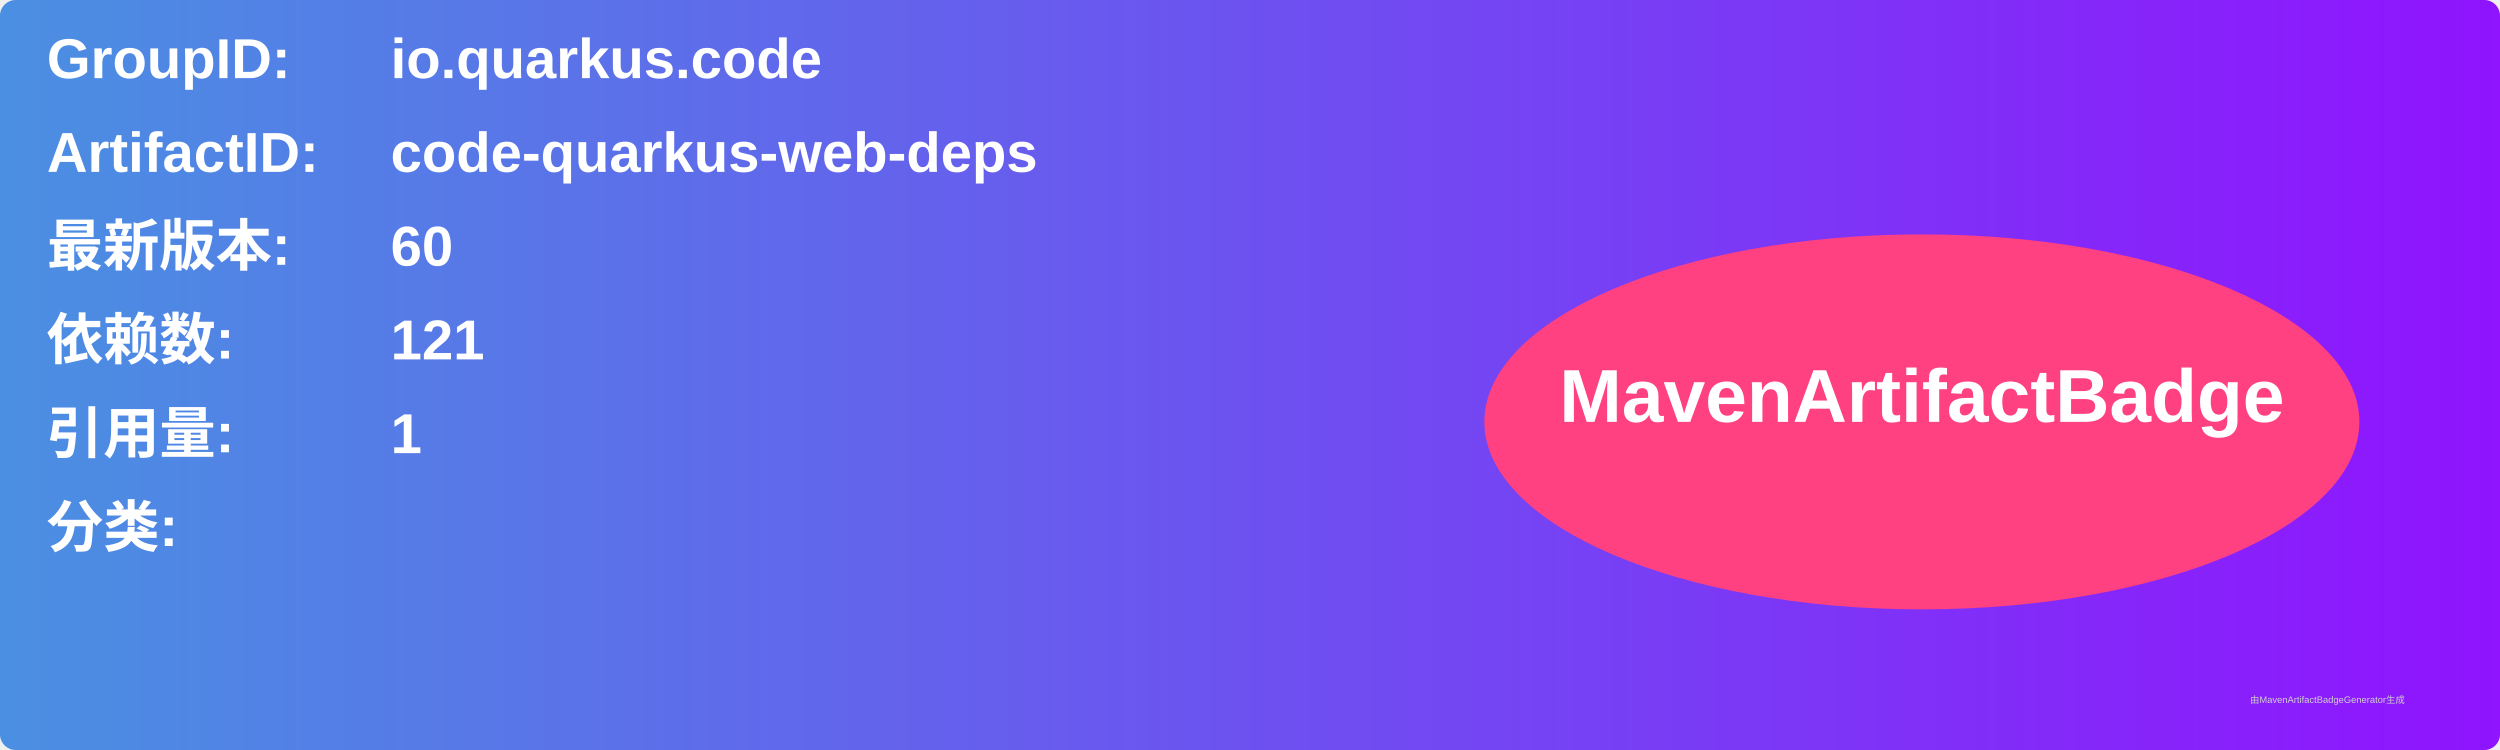
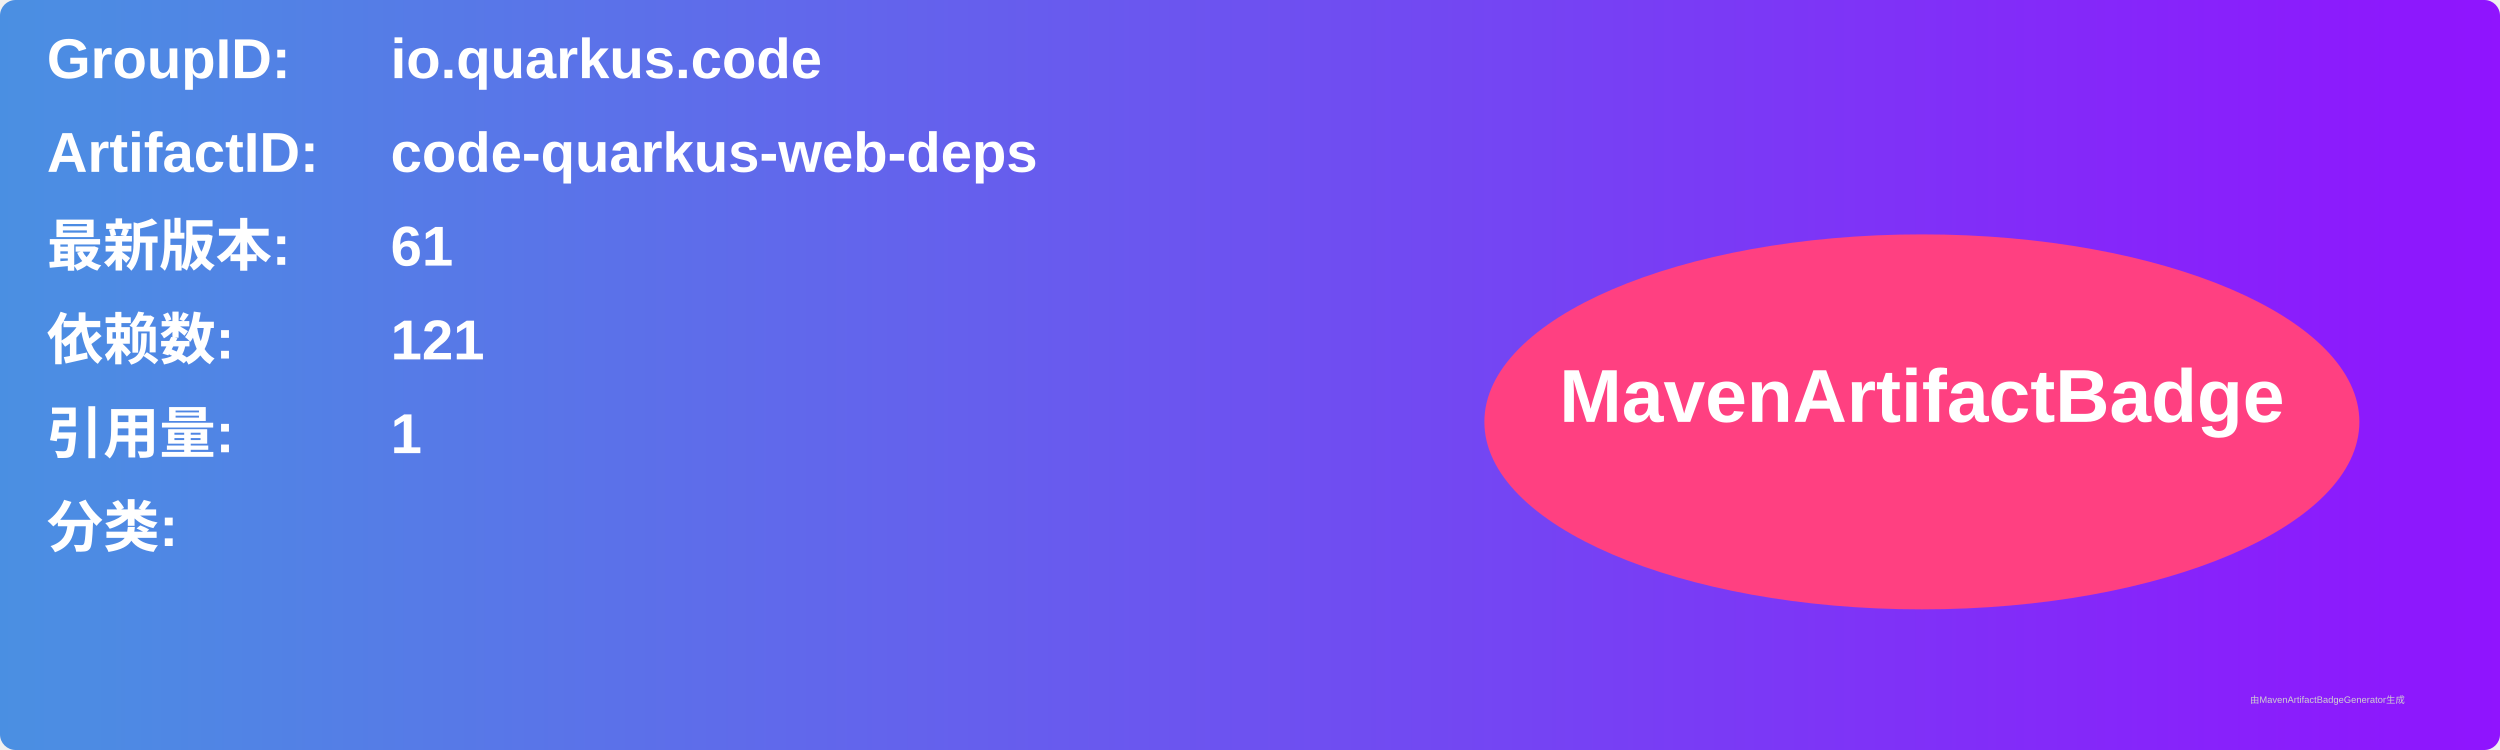
<svg xmlns="http://www.w3.org/2000/svg" width="800" height="240" viewBox="0 0 800 240">
  <linearGradient id="grad" x1="0%" y1="0%" x2="100%" y2="0%">
    <stop offset="0%" stop-color="#4a90e2" />
    <stop offset="100%" stop-color="#9013fe" />
  </linearGradient>
  <rect width="100%" height="100%" rx="5" ry="5" fill="url(#grad)" />
  <g transform="translate(15, 15)">
    <text x="0" y="10" font-family="Arial" font-size="18" fill="white" font-weight="bold" width="260">GroupID:</text>
    <text x="110" y="10" font-family="Arial" font-size="18" fill="white" font-weight="bold" width="460">io.quarkus.code</text>
    <text x="0" y="40" font-family="Arial" font-size="18" fill="white" font-weight="bold" width="260">ArtifactID:</text>
    <text x="110" y="40" font-family="Arial" font-size="18" fill="white" font-weight="bold" width="460">code-quarkus-web-deps</text>
    <text x="0" y="70" font-family="Arial" font-size="18" fill="white" font-weight="bold">最新版本:</text>
    <text x="110" y="70" font-family="Arial" font-size="18" fill="white" font-weight="bold">
-       <tspan font-weight="bold">60</tspan>
+       <tspan font-weight="bold">61</tspan>
    </text>
    <text x="0" y="100" font-family="Arial" font-size="18" fill="white" font-weight="bold">依赖数: </text>
    <text x="110" y="100" font-family="Arial" font-size="18" fill="white">
      <tspan font-weight="bold">121</tspan>
    </text>
    <text x="0" y="130" font-family="Arial" font-size="18" fill="white" font-weight="bold">引用量: </text>
    <text x="110" y="130" font-family="Arial" font-size="18" fill="white">
      <tspan font-weight="bold">1</tspan>
    </text>
    <text x="0" y="160" font-family="Arial" font-size="18" fill="white" font-weight="bold">分类:</text>
    <text x="10" y="190" font-family="Arial" font-size="10" fill="white">
      <tspan font-weight="bold" />
    </text>
    <ellipse cx="600" cy="120" rx="140" ry="60" fill="#ff4081" />
    <text x="600" y="120" text-anchor="middle" font-family="Arial" font-size="24" fill="white" font-weight="bold">MavenArtifactBadge</text>
  </g>
  <text x="720" y="225" font-family="Arial" font-size="3" fill="#d0d0d0">由MavenArtifactBadgeGenerator生成</text>
</svg>
